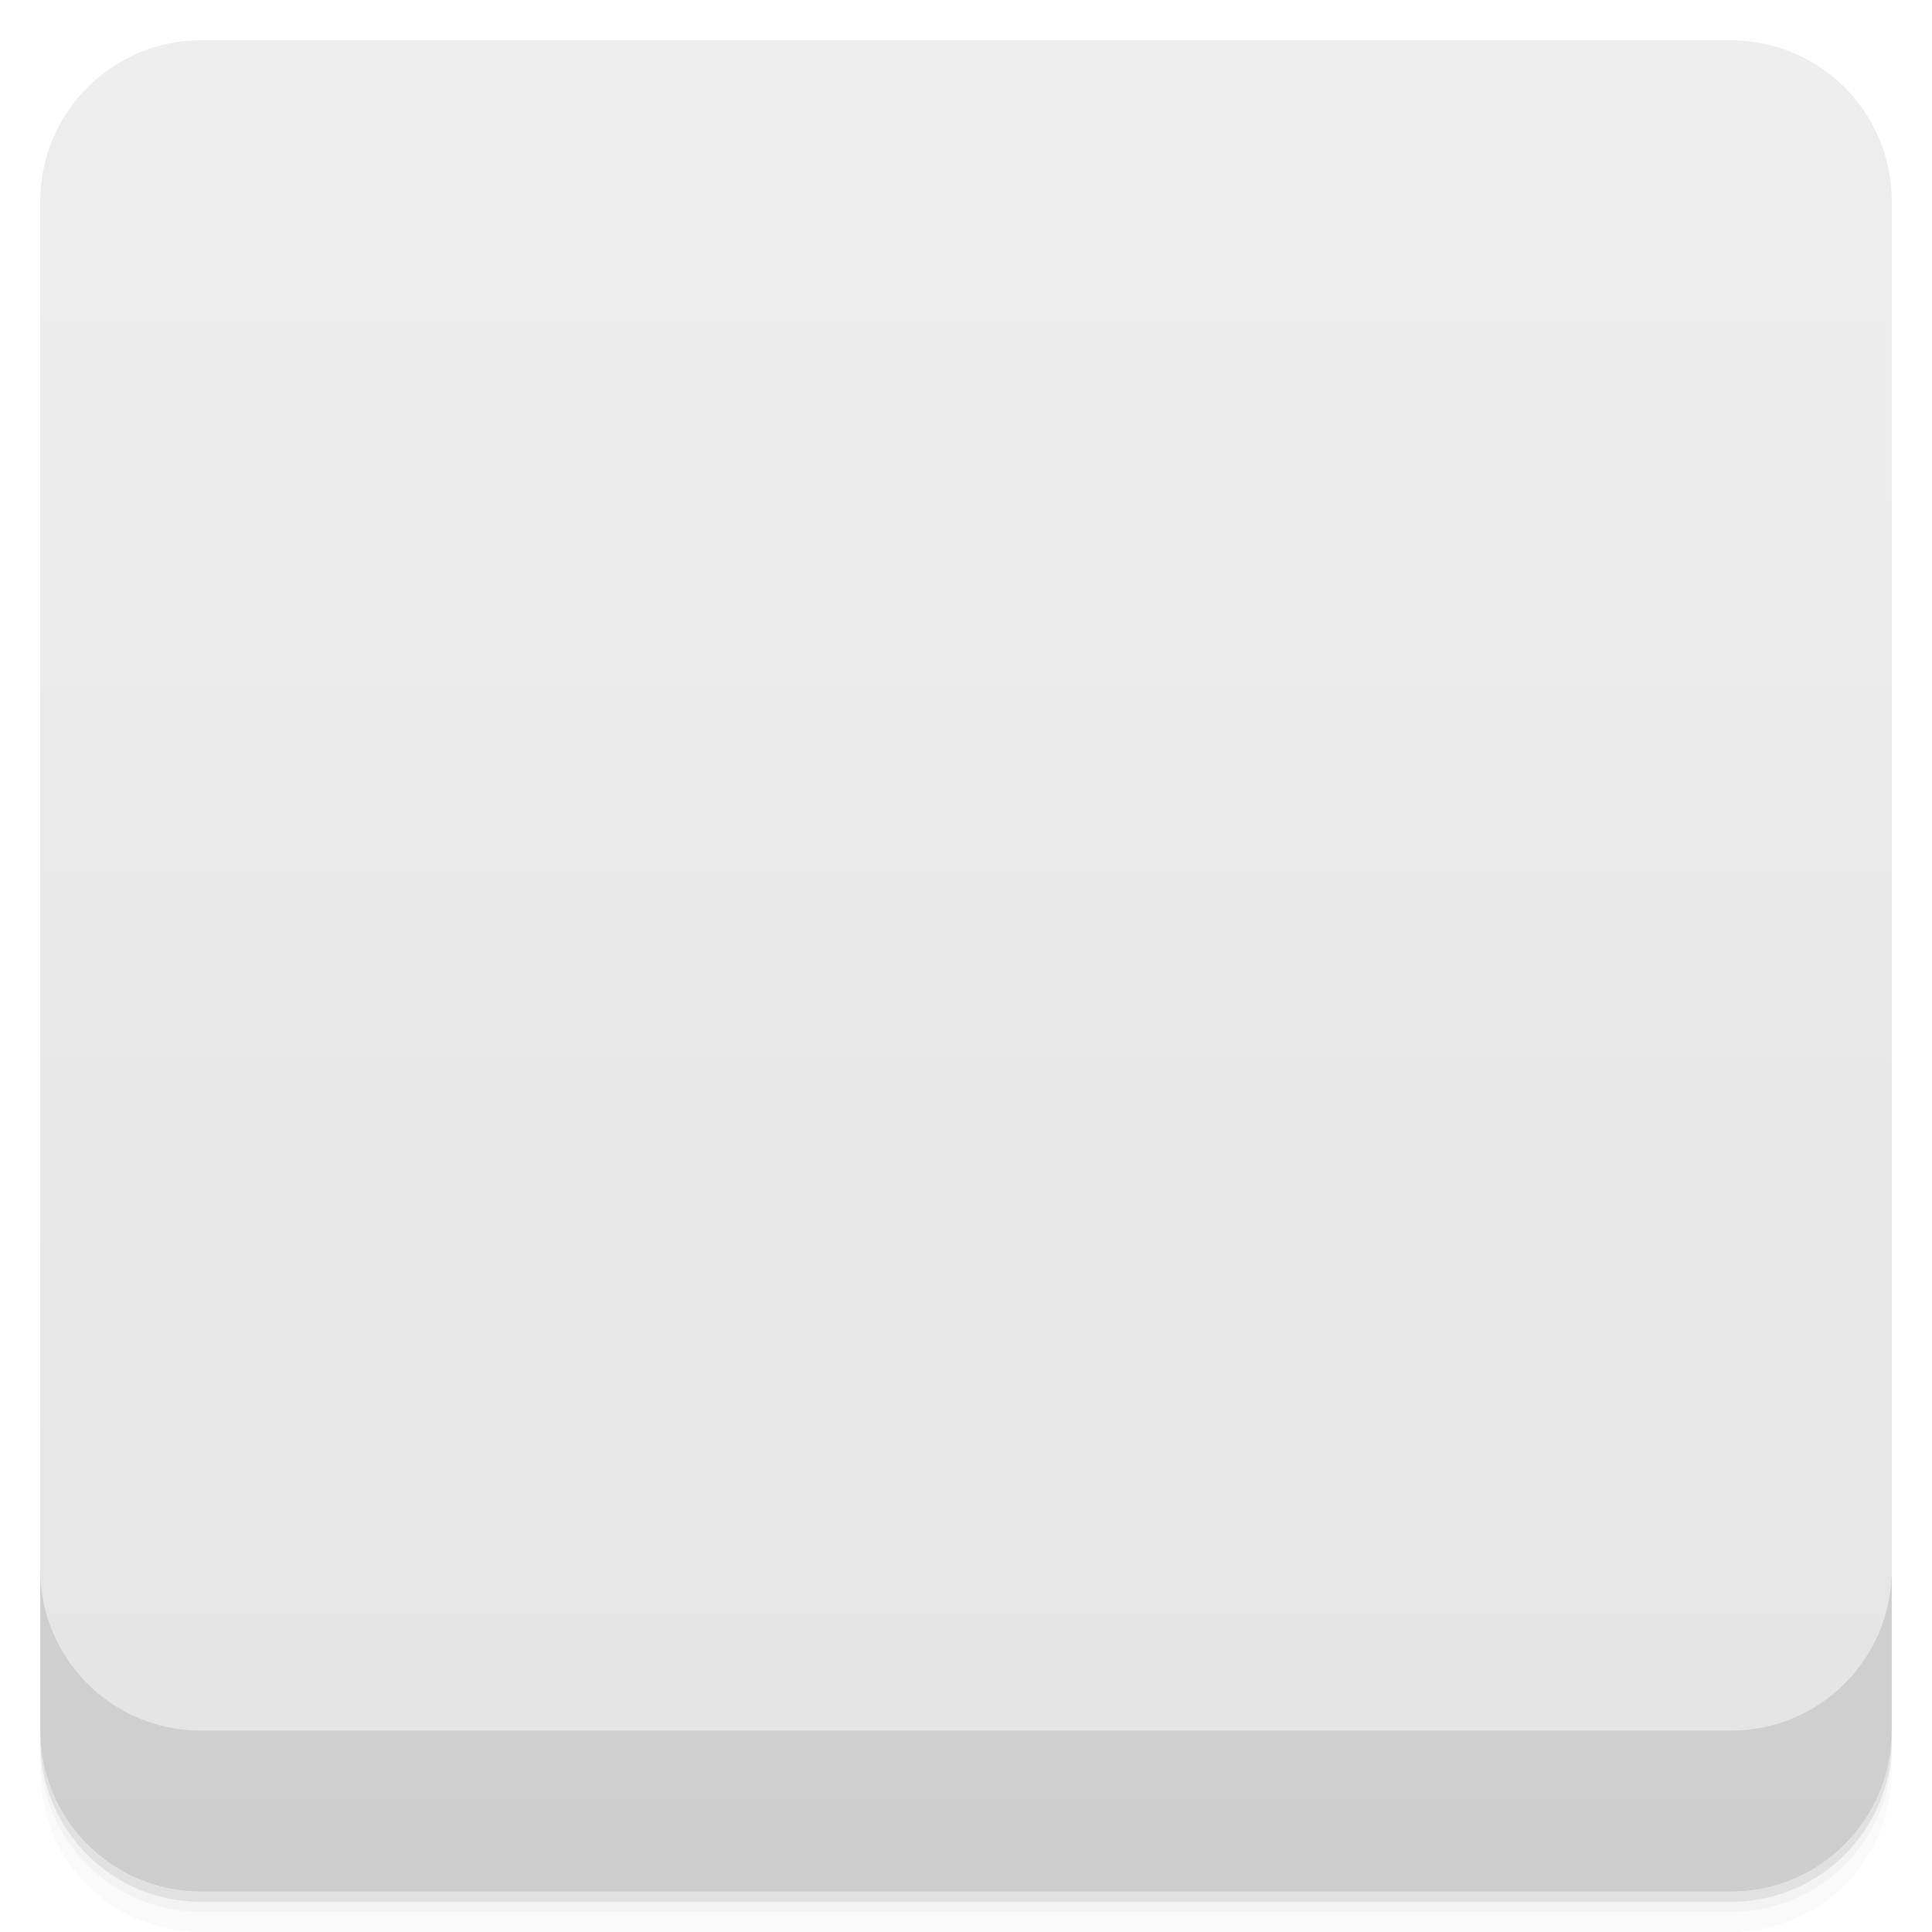
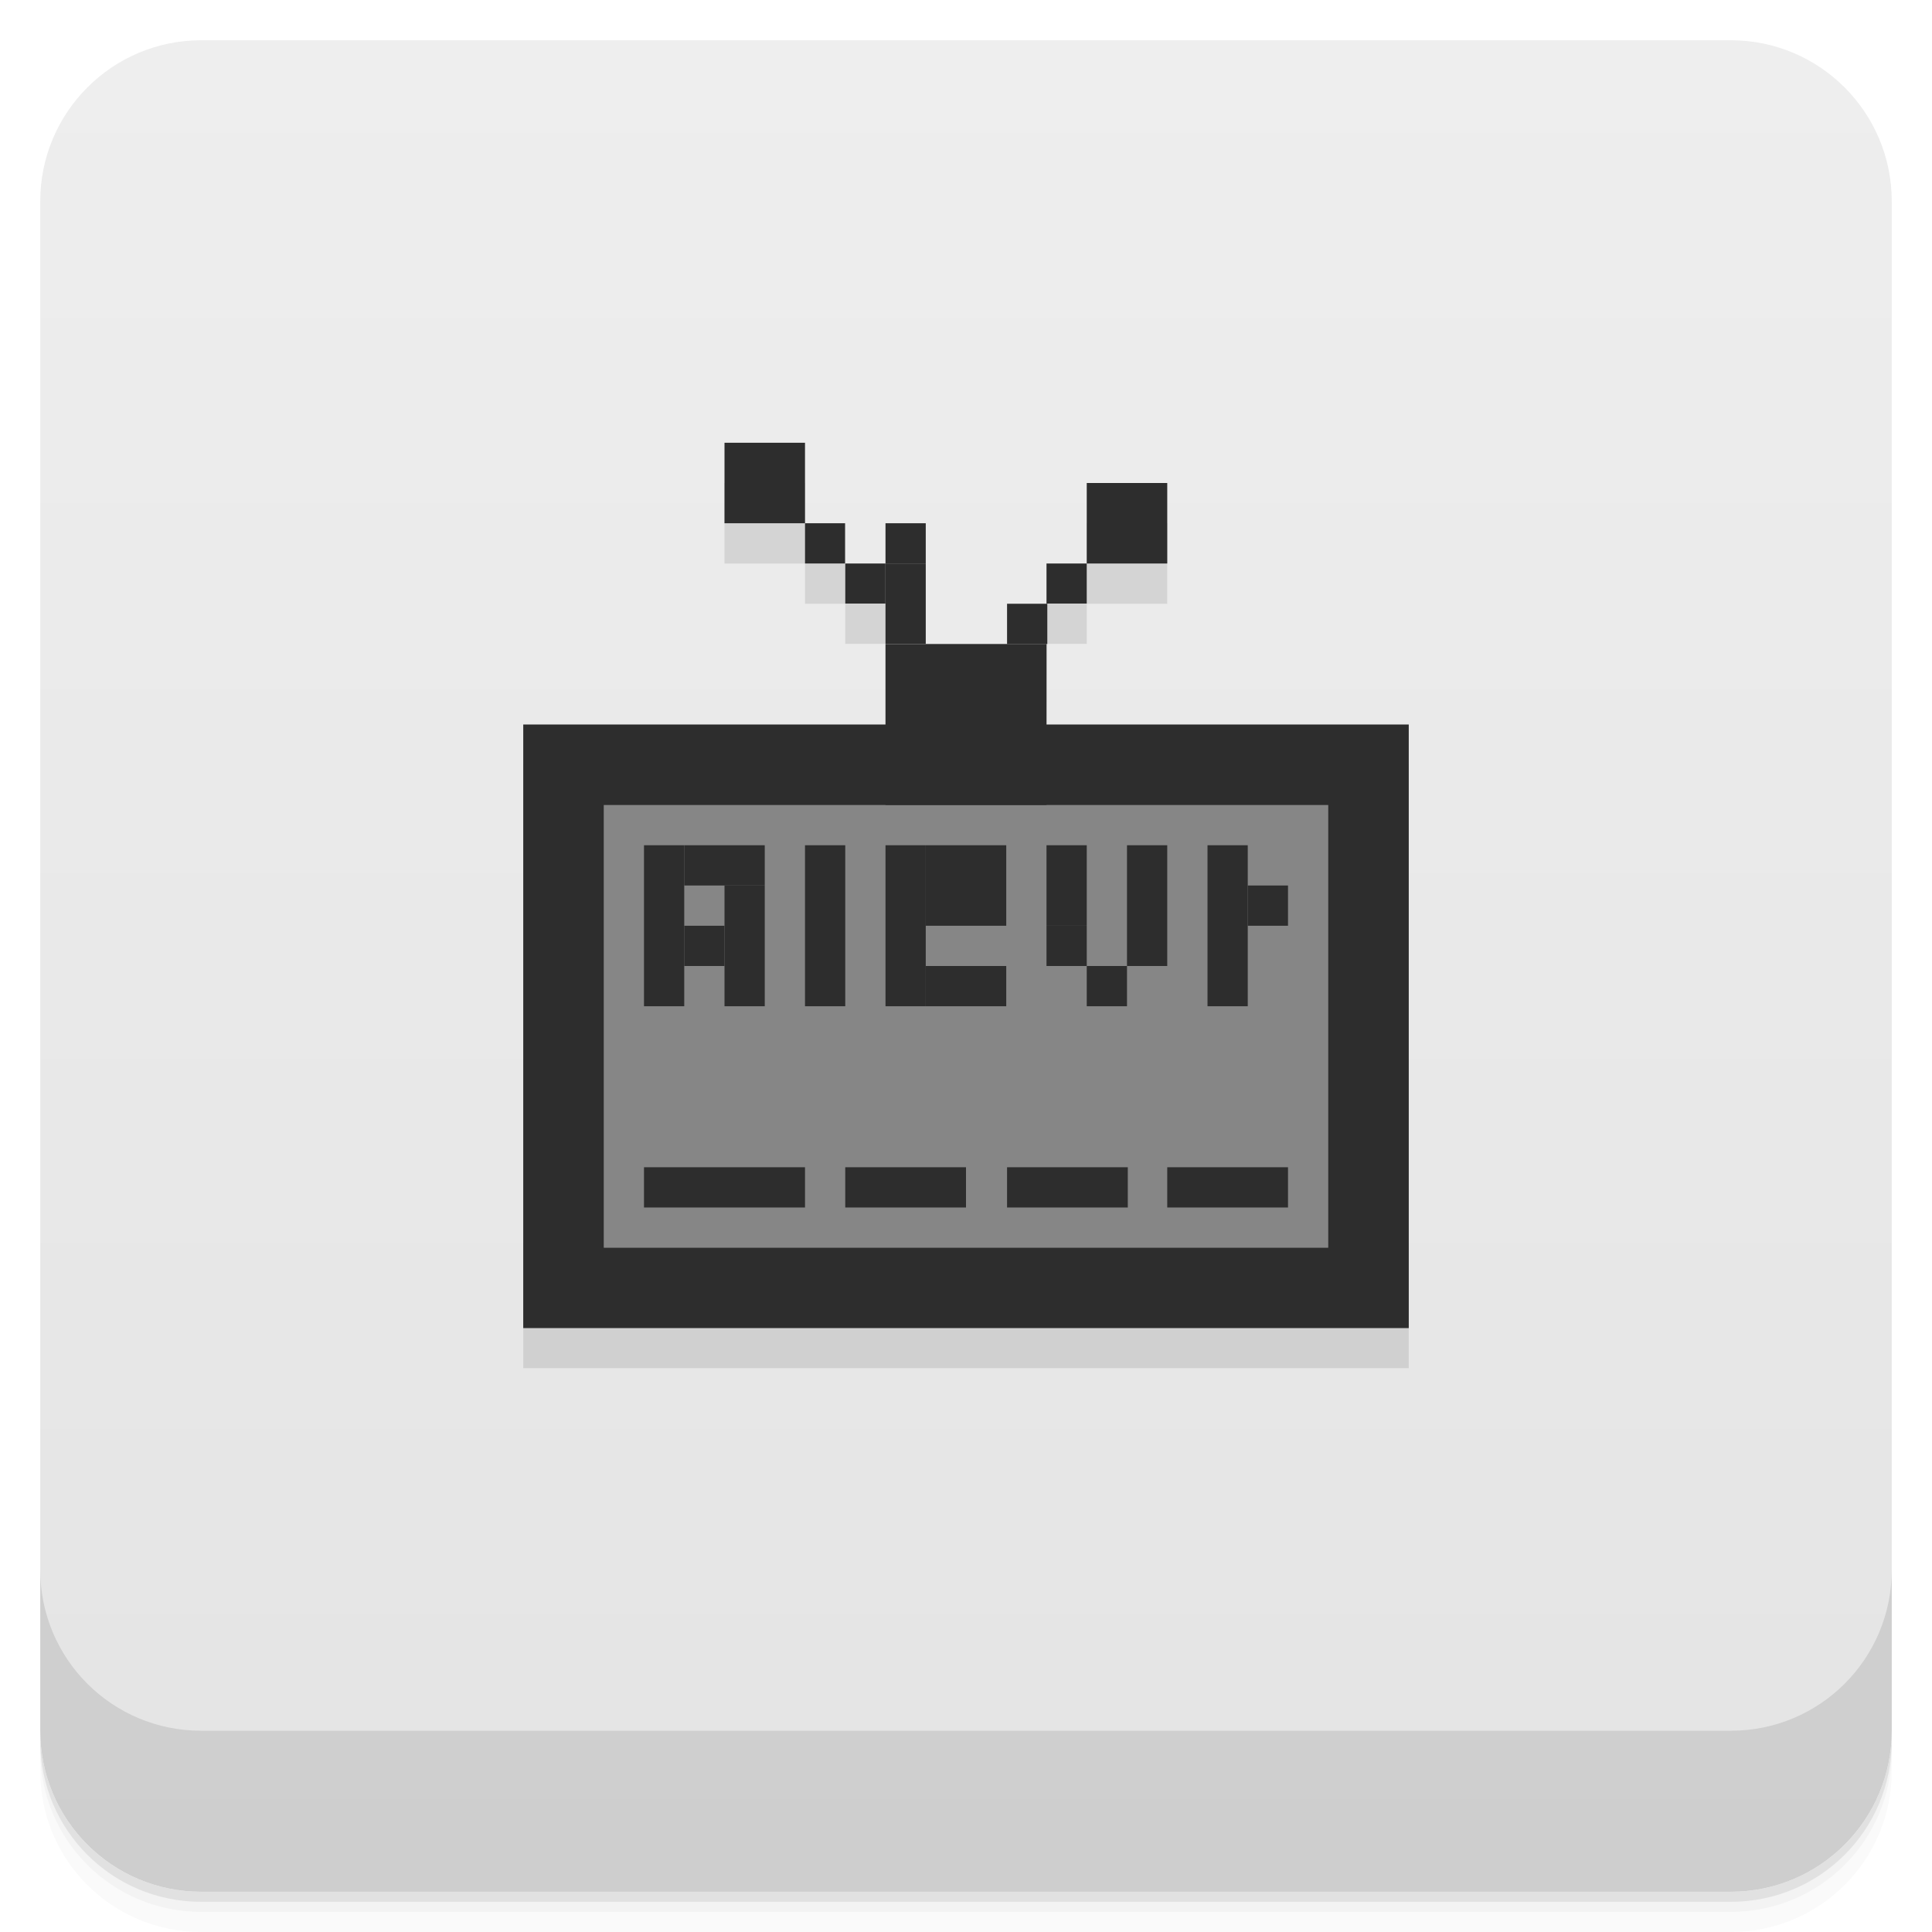
- <svg viewBox="0 0 48 48">
-   <defs>
-     <linearGradient id="linearGradient3764" x1="1" x2="47" gradientUnits="userSpaceOnUse" gradientTransform="translate(-48,0.00221467)">
-       <stop stop-color="#e4e4e4" stop-opacity="1" />
-       <stop offset="1" stop-color="#eee" stop-opacity="1" />
+ <svg xmlns="http://www.w3.org/2000/svg" id="svg4340" height="48" viewBox="0 0 48 48" width="48" version="1.1">
+   <defs id="defs4342">
+     <linearGradient id="linearGradient4220" gradientUnits="userSpaceOnUse" gradientTransform="translate(-48 .00221)" x2="47" x1="1">
+       <stop id="stop7-711" style="stop-color:#e4e4e4" offset="0" />
+       <stop id="stop9-59" style="stop-color:#eee" offset="1" />
    </linearGradient>
-     <clipPath id="clipPath-368326178">
-       <g transform="translate(0,-1004.362)">
-         <rect rx="4" y="1005.36" x="1" height="46" width="46" fill="#1890d0" />
-       </g>
-     </clipPath>
-     <clipPath id="clipPath-383596453">
-       <g transform="translate(0,-1004.362)">
-         <rect rx="4" y="1005.36" x="1" height="46" width="46" fill="#1890d0" />
-       </g>
-     </clipPath>
  </defs>
-   <g>
-     <path d="m 1 43 l 0 0.25 c 0 2.216 1.784 4 4 4 l 38 0 c 2.216 0 4 -1.784 4 -4 l 0 -0.25 c 0 2.216 -1.784 4 -4 4 l -38 0 c -2.216 0 -4 -1.784 -4 -4 z m 0 0.5 l 0 0.5 c 0 2.216 1.784 4 4 4 l 38 0 c 2.216 0 4 -1.784 4 -4 l 0 -0.5 c 0 2.216 -1.784 4 -4 4 l -38 0 c -2.216 0 -4 -1.784 -4 -4 z" opacity="0.02" />
-     <path d="m 1 43.25 l 0 0.25 c 0 2.216 1.784 4 4 4 l 38 0 c 2.216 0 4 -1.784 4 -4 l 0 -0.25 c 0 2.216 -1.784 4 -4 4 l -38 0 c -2.216 0 -4 -1.784 -4 -4 z" opacity="0.05" />
-     <path d="m 1 43 l 0 0.25 c 0 2.216 1.784 4 4 4 l 38 0 c 2.216 0 4 -1.784 4 -4 l 0 -0.25 c 0 2.216 -1.784 4 -4 4 l -38 0 c -2.216 0 -4 -1.784 -4 -4 z" opacity="0.1" />
+   <g id="g21">
+     <path id="path23" style="opacity:.02" d="m1 43v0.25c0 2.216 1.784 4 4 4h38c2.216 0 4-1.784 4-4v-0.25c0 2.216-1.784 4-4 4h-38c-2.216 0-4-1.784-4-4zm0 0.5v0.5c0 2.216 1.784 4 4 4h38c2.216 0 4-1.784 4-4v-0.5c0 2.216-1.784 4-4 4h-38c-2.216 0-4-1.784-4-4z" />
+     <path id="path25" style="opacity:.05" d="m1 43.25v0.25c0 2.216 1.784 4 4 4h38c2.216 0 4-1.784 4-4v-0.25c0 2.216-1.784 4-4 4h-38c-2.216 0-4-1.784-4-4z" />
+     <path id="path27" style="opacity:.1" d="m1 43v0.25c0 2.216 1.784 4 4 4h38c2.216 0 4-1.784 4-4v-0.25c0 2.216-1.784 4-4 4h-38c-2.216 0-4-1.784-4-4z" />
  </g>
-   <g>
-     <rect width="46" height="46" x="-47" y="1" rx="4" transform="matrix(0,-1,1,0,0,0)" fill="url(#linearGradient3764)" fill-opacity="1" />
+   <rect id="rect4218" style="fill:url(#linearGradient4220)" rx="4" transform="rotate(-90)" height="46" width="46" y="1" x="-47" />
+   <g id="g57">
+     <g id="g59" transform="translate(0,-1004.4)">
+       <path id="path61" style="opacity:.1" d="m1 1043.4v4c0 2.216 1.784 4 4 4h38c2.216 0 4-1.784 4-4v-4c0 2.216-1.784 4-4 4h-38c-2.216 0-4-1.784-4-4z" />
+     </g>
  </g>
-   <g>
-     <g clip-path="url(#clipPath-368326178)">
-       <g opacity="0.1">
-         <g>
-           <path d="m 13 19 l 22 0 l 0 14.996 l -22 0 m 0 -14.996" stroke="none" fill-rule="nonzero" fill-opacity="1" fill="#000" />
-           <path d="m 15 21 l 18 0 l 0 11 l -18 0 m 0 -11" stroke="none" fill-rule="nonzero" fill-opacity="1" fill="#000" />
-           <path d="m 22 17 l 4 0 l 0 4 l -4 0 m 0 -4" stroke="none" fill-rule="nonzero" fill-opacity="1" fill="#000" />
-           <path d="m 22 15 l 1 0 l 0 1.996 l -1 0 m 0 -1.996" stroke="none" fill-rule="nonzero" fill-opacity="1" fill="#000" />
-           <path d="m 22 14 l 1 0 l 0 1 l -1 0 m 0 -1" stroke="none" fill-rule="nonzero" fill-opacity="1" fill="#000" />
-           <path d="m 21 15 l 1 0 l 0 0.996 l -1 0 m 0 -0.996" stroke="none" fill-rule="nonzero" fill-opacity="1" fill="#000" />
-           <path d="m 20 14 l 0.996 0 l 0 1 l -0.996 0 m 0 -1" stroke="none" fill-rule="nonzero" fill-opacity="1" fill="#000" />
-           <path d="m 18 12 l 2 0 l 0 2 l -2 0 m 0 -2" stroke="none" fill-rule="nonzero" fill-opacity="1" fill="#000" />
-           <path d="m 25.02 16 l 1 0 l 0 1 l -1 0 m 0 -1" stroke="none" fill-rule="nonzero" fill-opacity="1" fill="#000" />
-           <path d="m 26 15 l 1 0 l 0 0.996 l -1 0 m 0 -0.996" stroke="none" fill-rule="nonzero" fill-opacity="1" fill="#000" />
-           <path d="m 27 13 l 2 0 l 0 2 l -2 0 m 0 -2" stroke="none" fill-rule="nonzero" fill-opacity="1" fill="#000" />
-           <path d="m 16 30 l 4 0 l 0 1 l -4 0 m 0 -1" stroke="none" fill-rule="nonzero" fill-opacity="1" fill="#000" />
-           <path d="m 25.02 30 l 3 0 l 0 1 l -3 0 m 0 -1" stroke="none" fill-rule="nonzero" fill-opacity="1" fill="#000" />
-           <path d="m 21 30 l 3 0 l 0 1 l -3 0 m 0 -1" stroke="none" fill-rule="nonzero" fill-opacity="1" fill="#000" />
-           <path d="m 29 30 l 3 0 l 0 1 l -3 0 m 0 -1" stroke="none" fill-rule="nonzero" fill-opacity="1" fill="#000" />
-           <path d="m 16 22 l 1 0 l 0 4 l -1 0 m 0 -4" stroke="none" fill-rule="nonzero" fill-opacity="1" fill="#000" />
-           <path d="m 17 22 l 2 0 l 0 1 l -2 0 m 0 -1" stroke="none" fill-rule="nonzero" fill-opacity="1" fill="#000" />
-           <path d="m 18 23 l 1 0 l 0 3 l -1 0 m 0 -3" stroke="none" fill-rule="nonzero" fill-opacity="1" fill="#000" />
-           <path d="m 17 24 l 1 0 l 0 1 l -1 0 m 0 -1" stroke="none" fill-rule="nonzero" fill-opacity="1" fill="#000" />
-           <path d="m 20 22 l 1 0 l 0 4 l -1 0 m 0 -4" stroke="none" fill-rule="nonzero" fill-opacity="1" fill="#000" />
-           <path d="m 22 22 l 1 0 l 0 4 l -1 0 m 0 -4" stroke="none" fill-rule="nonzero" fill-opacity="1" fill="#000" />
-           <path d="m 23 25 l 2 0 l 0 1 l -2 0 m 0 -1" stroke="none" fill-rule="nonzero" fill-opacity="1" fill="#000" />
-           <path d="m 23 22 l 2 0 l 0 2 l -2 0 m 0 -2" stroke="none" fill-rule="nonzero" fill-opacity="1" fill="#000" />
-           <path d="m 26 22 l 1 0 l 0 2 l -1 0 m 0 -2" stroke="none" fill-rule="nonzero" fill-opacity="1" fill="#000" />
-           <path d="m 27 25 l 1 0 l 0 1 l -1 0 m 0 -1" stroke="none" fill-rule="nonzero" fill-opacity="1" fill="#000" />
-           <path d="m 28 22 l 1 0 l 0 3 l -1 0 m 0 -3" stroke="none" fill-rule="nonzero" fill-opacity="1" fill="#000" />
-           <path d="m 26 24 l 1 0 l 0 1 l -1 0 m 0 -1" stroke="none" fill-rule="nonzero" fill-opacity="1" fill="#000" />
-           <path d="m 30 22 l 1 0 l 0 4 l -1 0 m 0 -4" stroke="none" fill-rule="nonzero" fill-opacity="1" fill="#000" />
-           <path d="m 31 23 l 1 0 l 0 1 l -1 0 m 0 -1" stroke="none" fill-rule="nonzero" fill-opacity="1" fill="#000" />
+   <g id="g23" transform="translate(-1,-1)">
+     <g id="g25">
+       <g id="g27" transform="translate(1,1)">
+         <g id="g29" style="opacity:.1">
+           <g id="g31">
+             <path id="path33" transform="translate(-1,-1)" d="m19 13v2h2v-2zm2 2v1h0.996v-1zm7-1v2h2v-2zm0 2h-1v0.996h1zm-5-1v1h-1v0.996h1v3h-9v14.996h22v-14.996h-9l0.02-3h-1v1h-2.02v-2-1z" />
+           </g>
        </g>
      </g>
    </g>
  </g>
-   <g>
-     <g clip-path="url(#clipPath-383596453)">
-       <g transform="translate(0,-1)">
-         <g>
-           <path d="m 13 19 l 22 0 l 0 14.996 l -22 0 m 0 -14.996" fill="#2d2d2d" stroke="none" fill-rule="nonzero" fill-opacity="1" />
-           <path d="m 15 21 l 18 0 l 0 11 l -18 0 m 0 -11" fill="#868686" stroke="none" fill-rule="nonzero" fill-opacity="1" />
-           <path d="m 22 17 l 4 0 l 0 4 l -4 0 m 0 -4" fill="#2d2d2d" stroke="none" fill-rule="nonzero" fill-opacity="1" />
-           <path d="m 22 15 l 1 0 l 0 1.996 l -1 0 m 0 -1.996" fill="#2d2d2d" stroke="none" fill-rule="nonzero" fill-opacity="1" />
-           <path d="m 22 14 l 1 0 l 0 1 l -1 0 m 0 -1" fill="#2d2d2d" stroke="none" fill-rule="nonzero" fill-opacity="1" />
-           <path d="m 21 15 l 1 0 l 0 0.996 l -1 0 m 0 -0.996" fill="#2d2d2d" stroke="none" fill-rule="nonzero" fill-opacity="1" />
-           <path d="m 20 14 l 0.996 0 l 0 1 l -0.996 0 m 0 -1" fill="#2d2d2d" stroke="none" fill-rule="nonzero" fill-opacity="1" />
-           <path d="m 18 12 l 2 0 l 0 2 l -2 0 m 0 -2" fill="#2d2d2d" stroke="none" fill-rule="nonzero" fill-opacity="1" />
-           <path d="m 25.02 16 l 1 0 l 0 1 l -1 0 m 0 -1" fill="#2d2d2d" stroke="none" fill-rule="nonzero" fill-opacity="1" />
-           <path d="m 26 15 l 1 0 l 0 0.996 l -1 0 m 0 -0.996" fill="#2d2d2d" stroke="none" fill-rule="nonzero" fill-opacity="1" />
-           <path d="m 27 13 l 2 0 l 0 2 l -2 0 m 0 -2" fill="#2d2d2d" stroke="none" fill-rule="nonzero" fill-opacity="1" />
-           <path d="m 16 30 l 4 0 l 0 1 l -4 0 m 0 -1" fill="#2d2d2d" stroke="none" fill-rule="nonzero" fill-opacity="1" />
-           <path d="m 25.02 30 l 3 0 l 0 1 l -3 0 m 0 -1" fill="#2d2d2d" stroke="none" fill-rule="nonzero" fill-opacity="1" />
-           <path d="m 21 30 l 3 0 l 0 1 l -3 0 m 0 -1" fill="#2d2d2d" stroke="none" fill-rule="nonzero" fill-opacity="1" />
-           <path d="m 29 30 l 3 0 l 0 1 l -3 0 m 0 -1" fill="#2d2d2d" stroke="none" fill-rule="nonzero" fill-opacity="1" />
-           <path d="m 16 22 l 1 0 l 0 4 l -1 0 m 0 -4" fill="#2d2d2d" stroke="none" fill-rule="nonzero" fill-opacity="1" />
-           <path d="m 17 22 l 2 0 l 0 1 l -2 0 m 0 -1" fill="#2d2d2d" stroke="none" fill-rule="nonzero" fill-opacity="1" />
-           <path d="m 18 23 l 1 0 l 0 3 l -1 0 m 0 -3" fill="#2d2d2d" stroke="none" fill-rule="nonzero" fill-opacity="1" />
-           <path d="m 17 24 l 1 0 l 0 1 l -1 0 m 0 -1" fill="#2d2d2d" stroke="none" fill-rule="nonzero" fill-opacity="1" />
-           <path d="m 20 22 l 1 0 l 0 4 l -1 0 m 0 -4" fill="#2d2d2d" stroke="none" fill-rule="nonzero" fill-opacity="1" />
-           <path d="m 22 22 l 1 0 l 0 4 l -1 0 m 0 -4" fill="#2d2d2d" stroke="none" fill-rule="nonzero" fill-opacity="1" />
-           <path d="m 23 25 l 2 0 l 0 1 l -2 0 m 0 -1" fill="#2d2d2d" stroke="none" fill-rule="nonzero" fill-opacity="1" />
-           <path d="m 23 22 l 2 0 l 0 2 l -2 0 m 0 -2" fill="#2d2d2d" stroke="none" fill-rule="nonzero" fill-opacity="1" />
-           <path d="m 26 22 l 1 0 l 0 2 l -1 0 m 0 -2" fill="#2d2d2d" stroke="none" fill-rule="nonzero" fill-opacity="1" />
-           <path d="m 27 25 l 1 0 l 0 1 l -1 0 m 0 -1" fill="#2d2d2d" stroke="none" fill-rule="nonzero" fill-opacity="1" />
-           <path d="m 28 22 l 1 0 l 0 3 l -1 0 m 0 -3" fill="#2d2d2d" stroke="none" fill-rule="nonzero" fill-opacity="1" />
-           <path d="m 26 24 l 1 0 l 0 1 l -1 0 m 0 -1" fill="#2d2d2d" stroke="none" fill-rule="nonzero" fill-opacity="1" />
-           <path d="m 30 22 l 1 0 l 0 4 l -1 0 m 0 -4" fill="#2d2d2d" stroke="none" fill-rule="nonzero" fill-opacity="1" />
-           <path d="m 31 23 l 1 0 l 0 1 l -1 0 m 0 -1" fill="#2d2d2d" stroke="none" fill-rule="nonzero" fill-opacity="1" />
-         </g>
+   <g id="g35" transform="translate(0,-1)">
+     <g id="g37">
+       <g id="g39">
+         <path id="path41" style="fill:#2d2d2d" d="m13 19h22v14.996h-22m0-14.996" />
+         <path id="path43" style="fill:#868686" d="m15 21h18v11h-18m0-11" />
+         <path id="path45" style="fill:#2d2d2d" d="m22 17h4v4h-4m0-4" />
+         <path id="path47" style="fill:#2d2d2d" d="m22 15h1v1.996h-1m0-1.996" />
+         <path id="path49" style="fill:#2d2d2d" d="m22 14h1v1h-1m0-1" />
+         <path id="path51" style="fill:#2d2d2d" d="m21 15h1v0.996h-1m0-0.996" />
+         <path id="path53" style="fill:#2d2d2d" d="m20 14h0.996v1h-0.996m0-1" />
+         <path id="path55" style="fill:#2d2d2d" d="m18 12h2v2h-2m0-2" />
+         <path id="path57" style="fill:#2d2d2d" d="m25.02 16h1v1h-1m0-1" />
+         <path id="path59" style="fill:#2d2d2d" d="m26 15h1v0.996h-1m0-0.996" />
+         <path id="path61-9" style="fill:#2d2d2d" d="m27 13h2v2h-2m0-2" />
+         <path id="path63" style="fill:#2d2d2d" d="m16 30h4v1h-4m0-1" />
+         <path id="path65" style="fill:#2d2d2d" d="m25.02 30h3v1h-3m0-1" />
+         <path id="path67" style="fill:#2d2d2d" d="m21 30h3v1h-3m0-1" />
+         <path id="path69" style="fill:#2d2d2d" d="m29 30h3v1h-3m0-1" />
+         <path id="path71" style="fill:#2d2d2d" d="m16 22h1v4h-1m0-4" />
+         <path id="path73" style="fill:#2d2d2d" d="m17 22h2v1h-2m0-1" />
+         <path id="path75" style="fill:#2d2d2d" d="m18 23h1v3h-1m0-3" />
+         <path id="path77" style="fill:#2d2d2d" d="m17 24h1v1h-1m0-1" />
+         <path id="path79" style="fill:#2d2d2d" d="m20 22h1v4h-1m0-4" />
+         <path id="path81" style="fill:#2d2d2d" d="m22 22h1v4h-1m0-4" />
+         <path id="path83" style="fill:#2d2d2d" d="m23 25h2v1h-2m0-1" />
+         <path id="path85" style="fill:#2d2d2d" d="m23 22h2v2h-2m0-2" />
+         <path id="path87" style="fill:#2d2d2d" d="m26 22h1v2h-1m0-2" />
+         <path id="path89" style="fill:#2d2d2d" d="m27 25h1v1h-1m0-1" />
+         <path id="path91" style="fill:#2d2d2d" d="m28 22h1v3h-1m0-3" />
+         <path id="path93" style="fill:#2d2d2d" d="m26 24h1v1h-1m0-1" />
+         <path id="path95" style="fill:#2d2d2d" d="m30 22h1v4h-1m0-4" />
+         <path id="path97" style="fill:#2d2d2d" d="m31 23h1v1h-1m0-1" />
      </g>
    </g>
  </g>
-   <g>
-     <g transform="translate(0,-1004.362)">
-       <path d="m 1 1043.36 0 4 c 0 2.216 1.784 4 4 4 l 38 0 c 2.216 0 4 -1.784 4 -4 l 0 -4 c 0 2.216 -1.784 4 -4 4 l -38 0 c -2.216 0 -4 -1.784 -4 -4 z" opacity="0.1" />
-     </g>
-   </g>
</svg>
